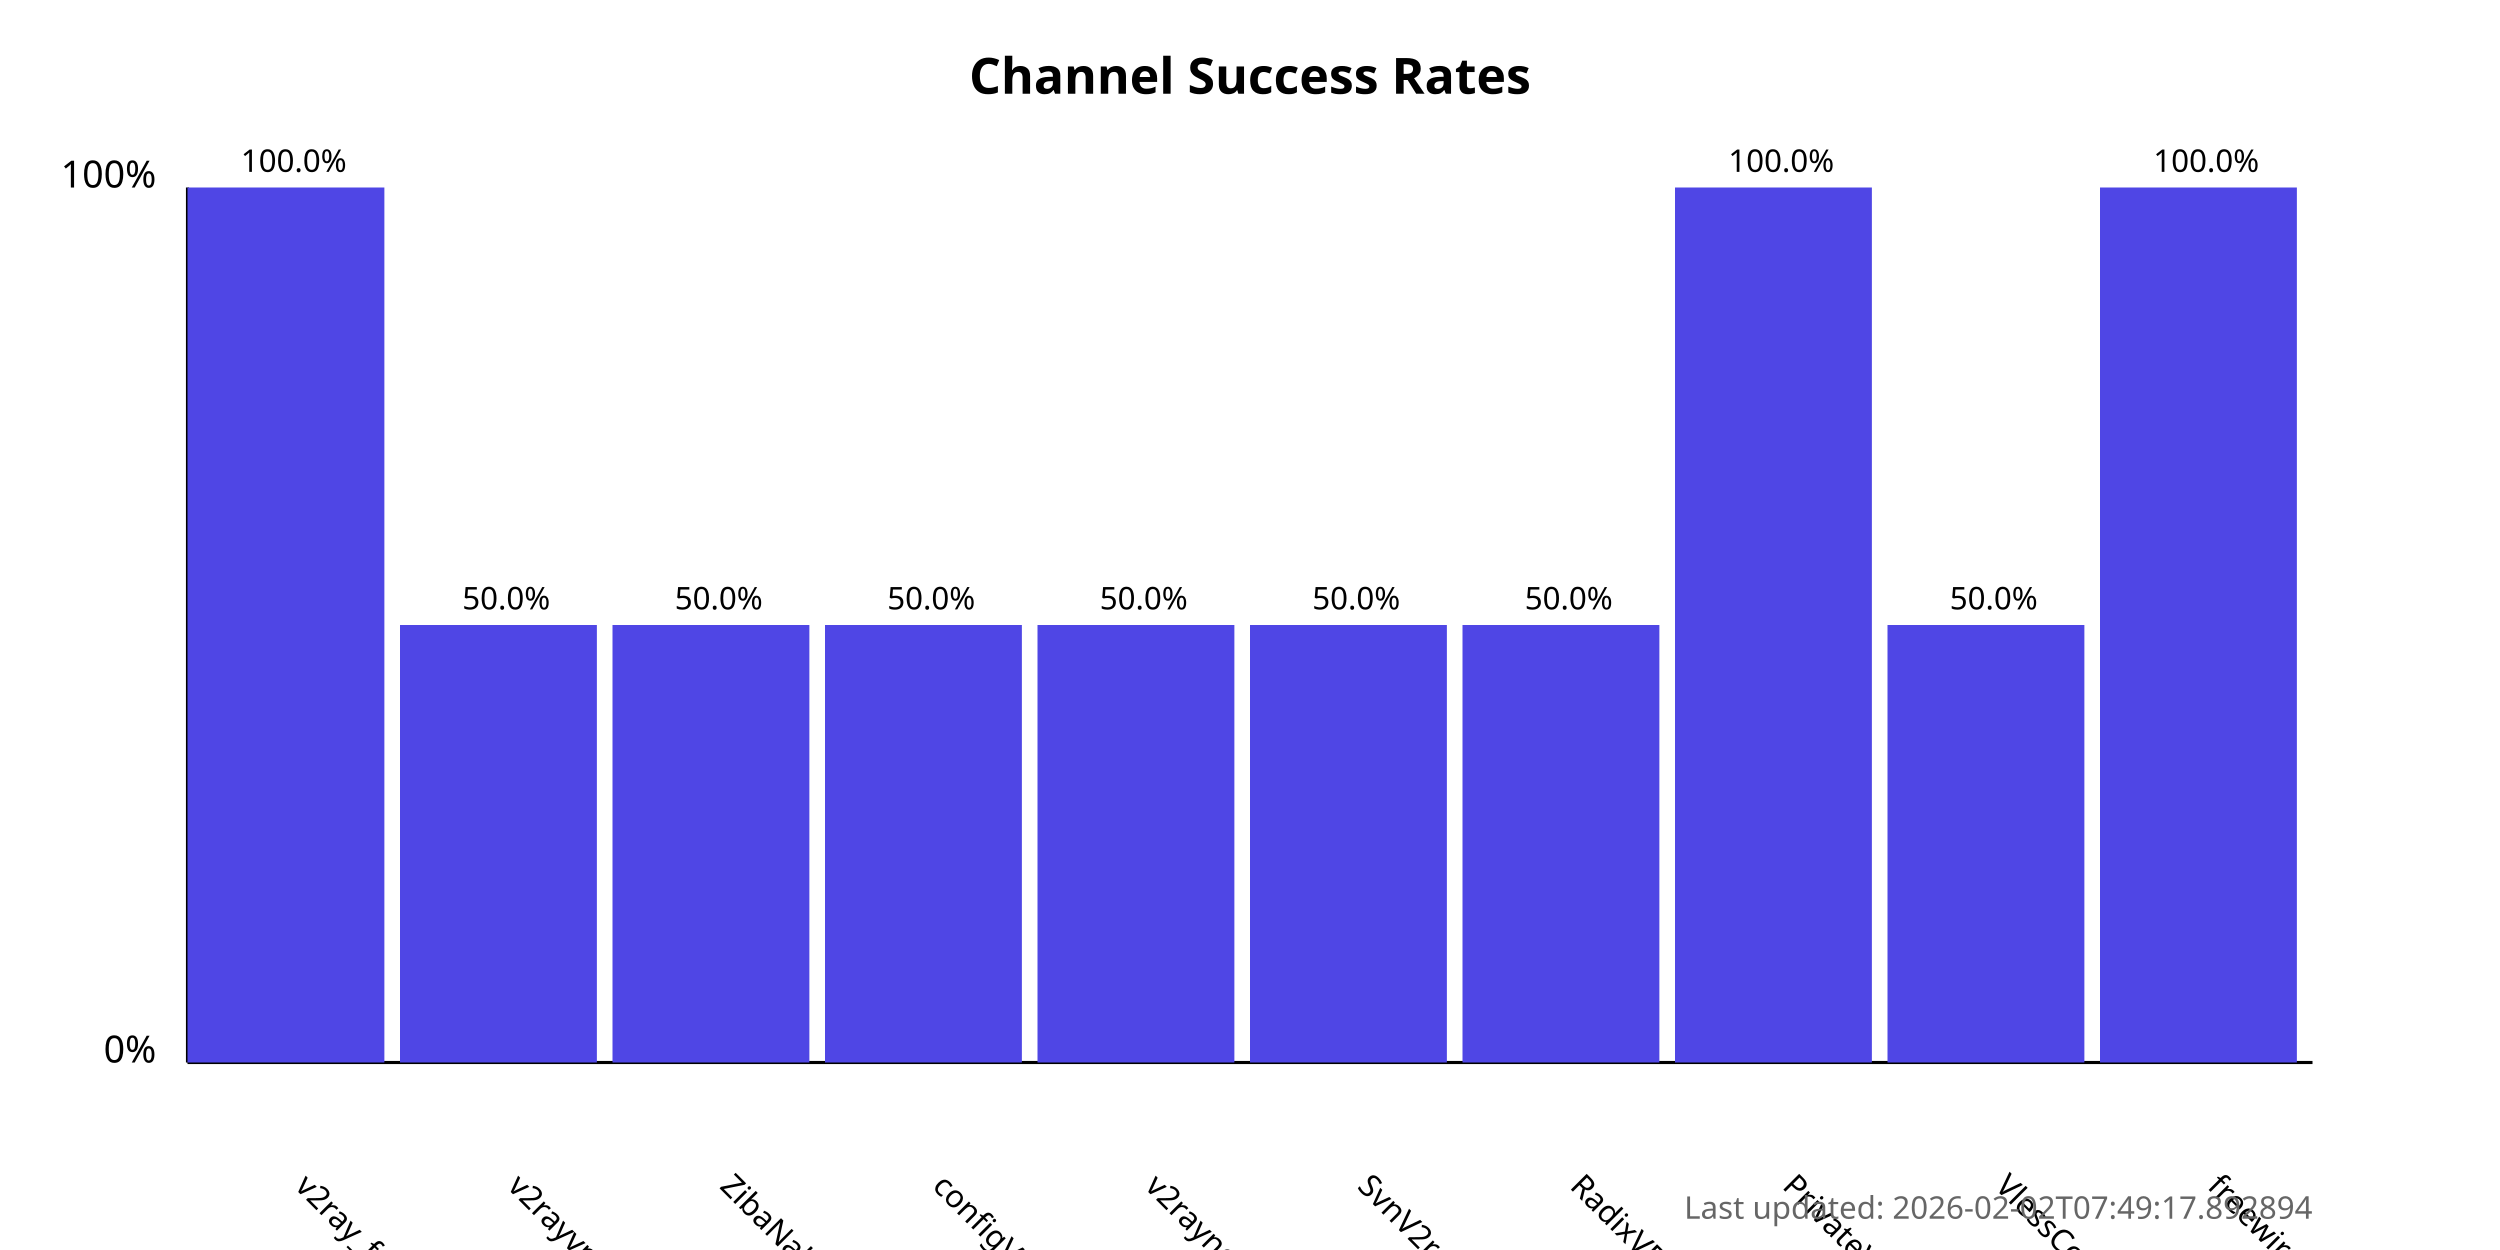
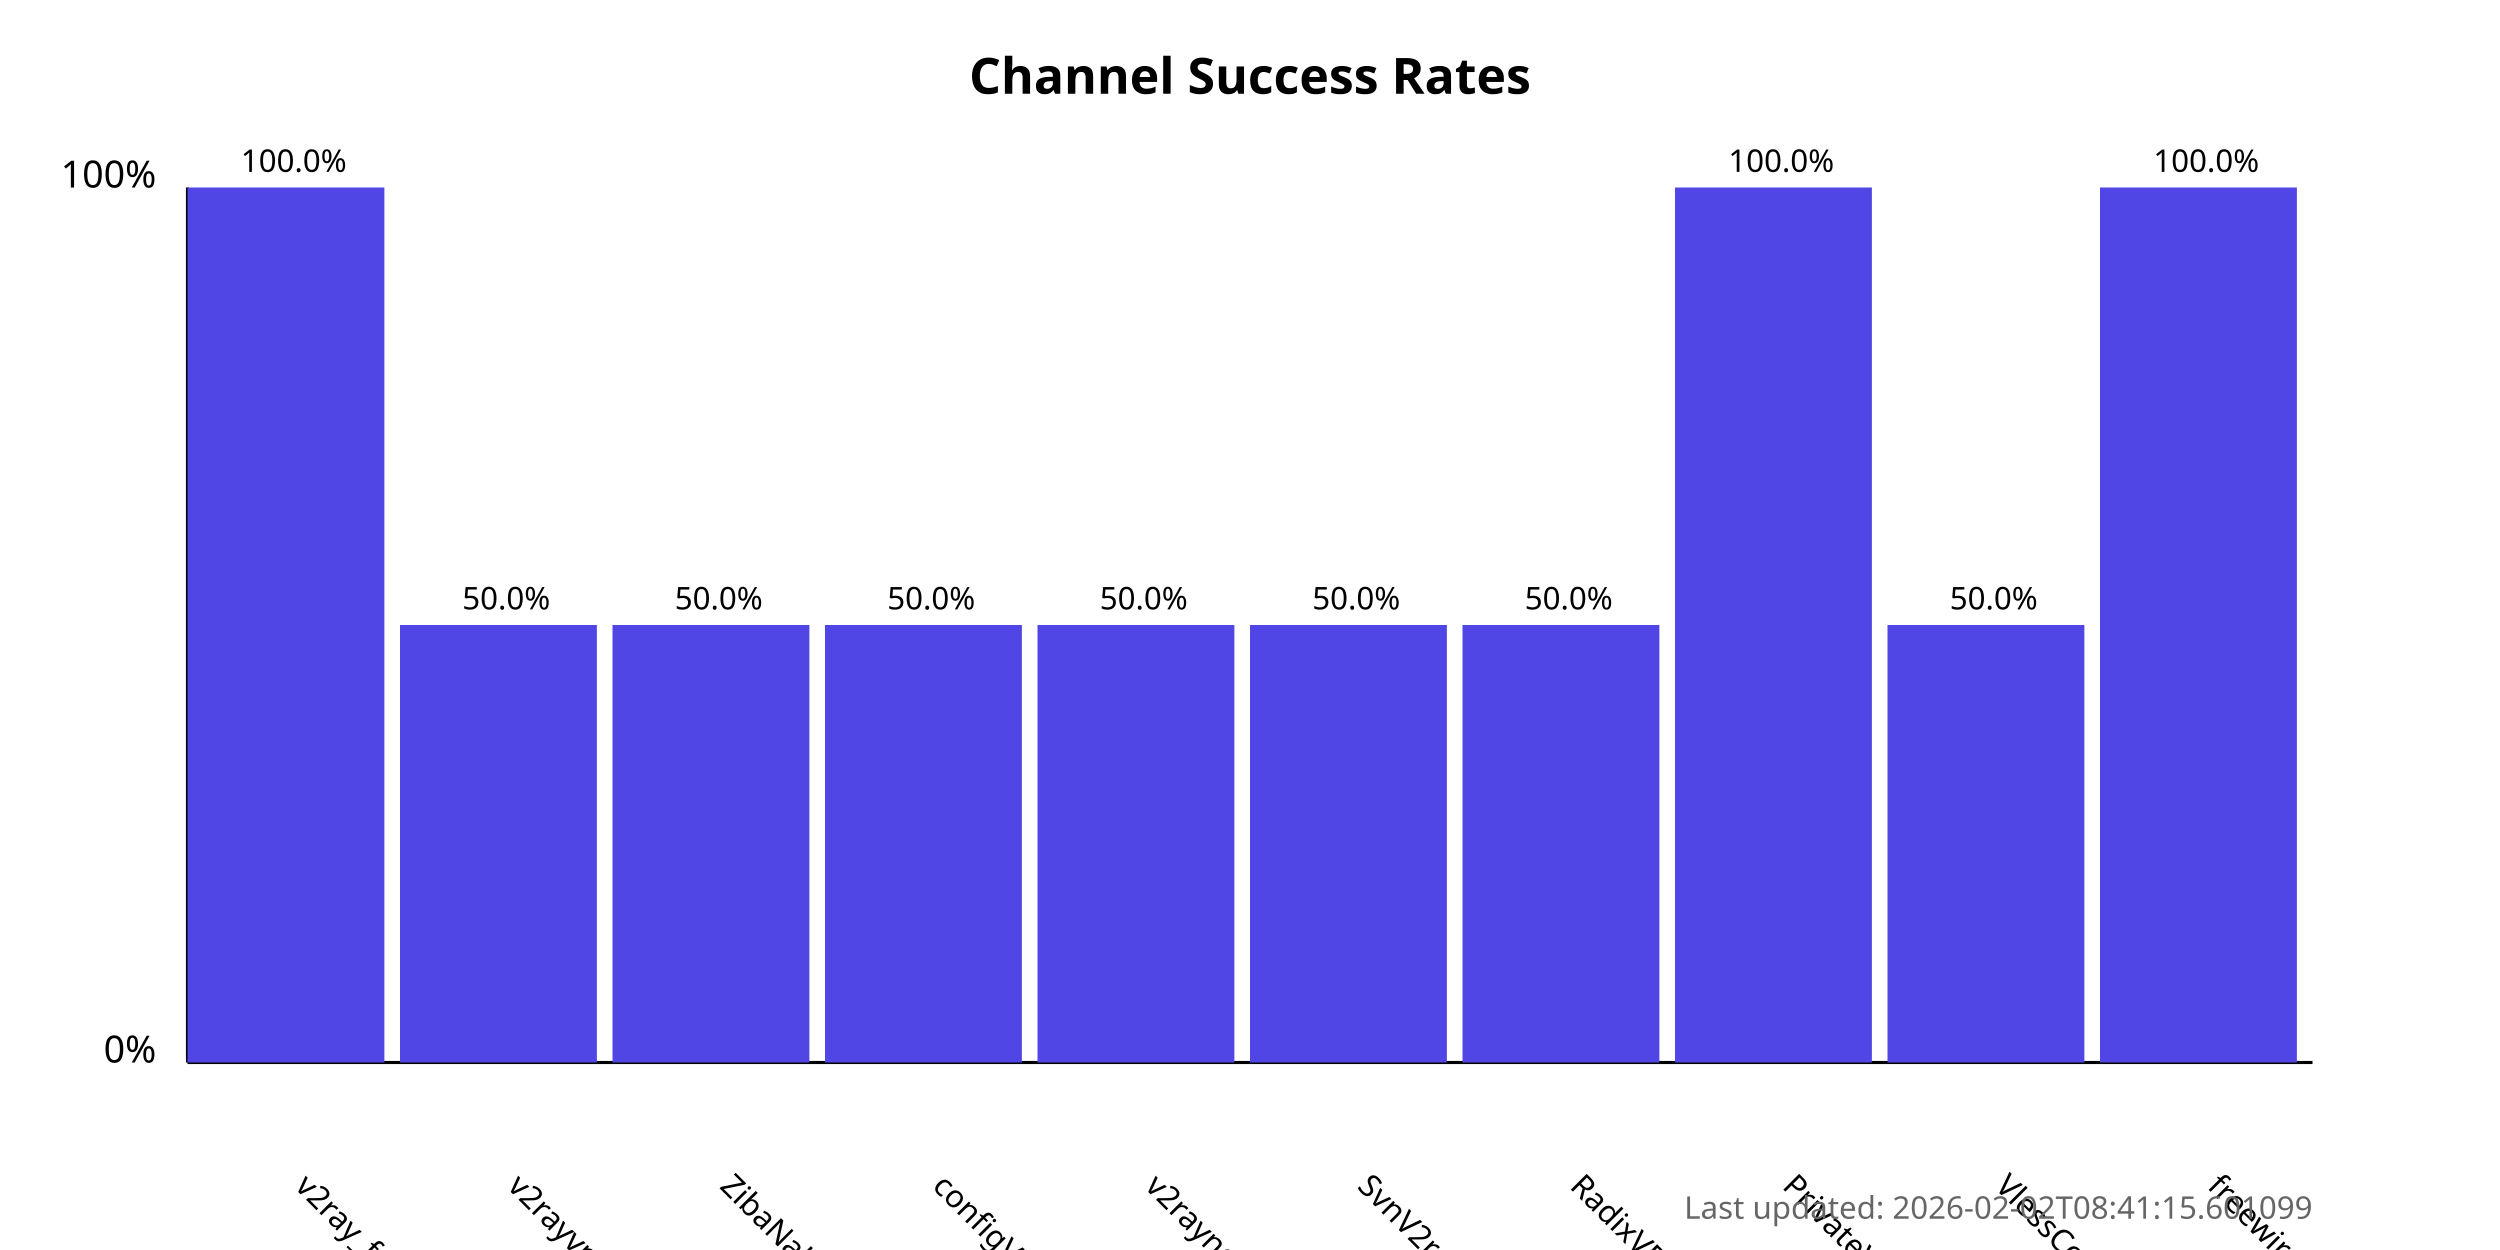
<svg xmlns="http://www.w3.org/2000/svg" width="800" height="400">
  <style>
            .chart-title { font: bold 16px sans-serif; }
            .axis-label { font: 12px sans-serif; }
            .tick-label { font: 10px sans-serif; }
            .bar { fill: #4f46e5; }
            .bar:hover { fill: #6366f1; }
            .timestamp { font: 10px sans-serif; fill: #666; }
        </style>
  <text x="400.0" y="30" text-anchor="middle" class="chart-title">
            Channel Success Rates
        </text>
  <line x1="60" y1="340" x2="60" y2="60" stroke="black" stroke-width="1" />
  <line x1="60" y1="340" x2="740" y2="340" stroke="black" stroke-width="1" />
  <text x="50" y="340" text-anchor="end" class="axis-label">0%</text>
  <text x="50" y="60" text-anchor="end" class="axis-label">100%</text>
  <g>
    <rect x="60" y="60.0" width="63.0" height="280.0" class="bar" />
    <text x="94.0" y="380" transform="rotate(45, 94.0, 380)" text-anchor="start" class="tick-label">
                v2ray_free_conf
            </text>
    <text x="94.0" y="55.0" text-anchor="middle" class="tick-label">
                100.0%
            </text>
  </g>
  <g>
    <rect x="128.0" y="200.0" width="63.0" height="140.0" class="bar" />
    <text x="162.0" y="380" transform="rotate(45, 162.0, 380)" text-anchor="start" class="tick-label">
                v2rayvpno
            </text>
    <text x="162.0" y="195.0" text-anchor="middle" class="tick-label">
                50.0%
            </text>
  </g>
  <g>
    <rect x="196.0" y="200.0" width="63.0" height="140.0" class="bar" />
    <text x="230.0" y="380" transform="rotate(45, 230.0, 380)" text-anchor="start" class="tick-label">
                ZibaNabz
            </text>
    <text x="230.0" y="195.0" text-anchor="middle" class="tick-label">
                50.0%
            </text>
  </g>
  <g>
    <rect x="264.0" y="200.0" width="63.0" height="140.0" class="bar" />
    <text x="298.0" y="380" transform="rotate(45, 298.0, 380)" text-anchor="start" class="tick-label">
                configV2rayForFree
            </text>
    <text x="298.0" y="195.0" text-anchor="middle" class="tick-label">
                50.0%
            </text>
  </g>
  <g>
    <rect x="332.0" y="200.0" width="63.0" height="140.0" class="bar" />
    <text x="366.0" y="380" transform="rotate(45, 366.0, 380)" text-anchor="start" class="tick-label">
                v2rayngvpn
            </text>
    <text x="366.0" y="195.0" text-anchor="middle" class="tick-label">
                50.0%
            </text>
  </g>
  <g>
    <rect x="400.0" y="200.0" width="63.0" height="140.0" class="bar" />
    <text x="434.0" y="380" transform="rotate(45, 434.0, 380)" text-anchor="start" class="tick-label">
                SvnV2ray
            </text>
    <text x="434.0" y="195.0" text-anchor="middle" class="tick-label">
                50.0%
            </text>
  </g>
  <g>
    <rect x="468.0" y="200.0" width="63.0" height="140.0" class="bar" />
    <text x="502.0" y="380" transform="rotate(45, 502.0, 380)" text-anchor="start" class="tick-label">
                RadixVPN
            </text>
    <text x="502.0" y="195.0" text-anchor="middle" class="tick-label">
                50.0%
            </text>
  </g>
  <g>
    <rect x="536.0" y="60.0" width="63.0" height="280.0" class="bar" />
    <text x="570.0" y="380" transform="rotate(45, 570.0, 380)" text-anchor="start" class="tick-label">
                PrivateVPNs
            </text>
    <text x="570.0" y="55.0" text-anchor="middle" class="tick-label">
                100.0%
            </text>
  </g>
  <g>
    <rect x="604.0" y="200.0" width="63.0" height="140.0" class="bar" />
    <text x="638.0" y="380" transform="rotate(45, 638.0, 380)" text-anchor="start" class="tick-label">
                VlessConfig
            </text>
    <text x="638.0" y="195.0" text-anchor="middle" class="tick-label">
                50.0%
            </text>
  </g>
  <g>
    <rect x="672.0" y="60.0" width="63.0" height="280.0" class="bar" />
    <text x="706.0" y="380" transform="rotate(45, 706.0, 380)" text-anchor="start" class="tick-label">
                freewireguard
            </text>
    <text x="706.0" y="55.0" text-anchor="middle" class="tick-label">
                100.0%
            </text>
  </g>
  <text x="740" y="390" text-anchor="end" class="timestamp">
-             Last updated: 2026-02-02T07:49:17.892894
+             Last updated: 2026-02-02T08:41:15.601099
        </text>
</svg>
